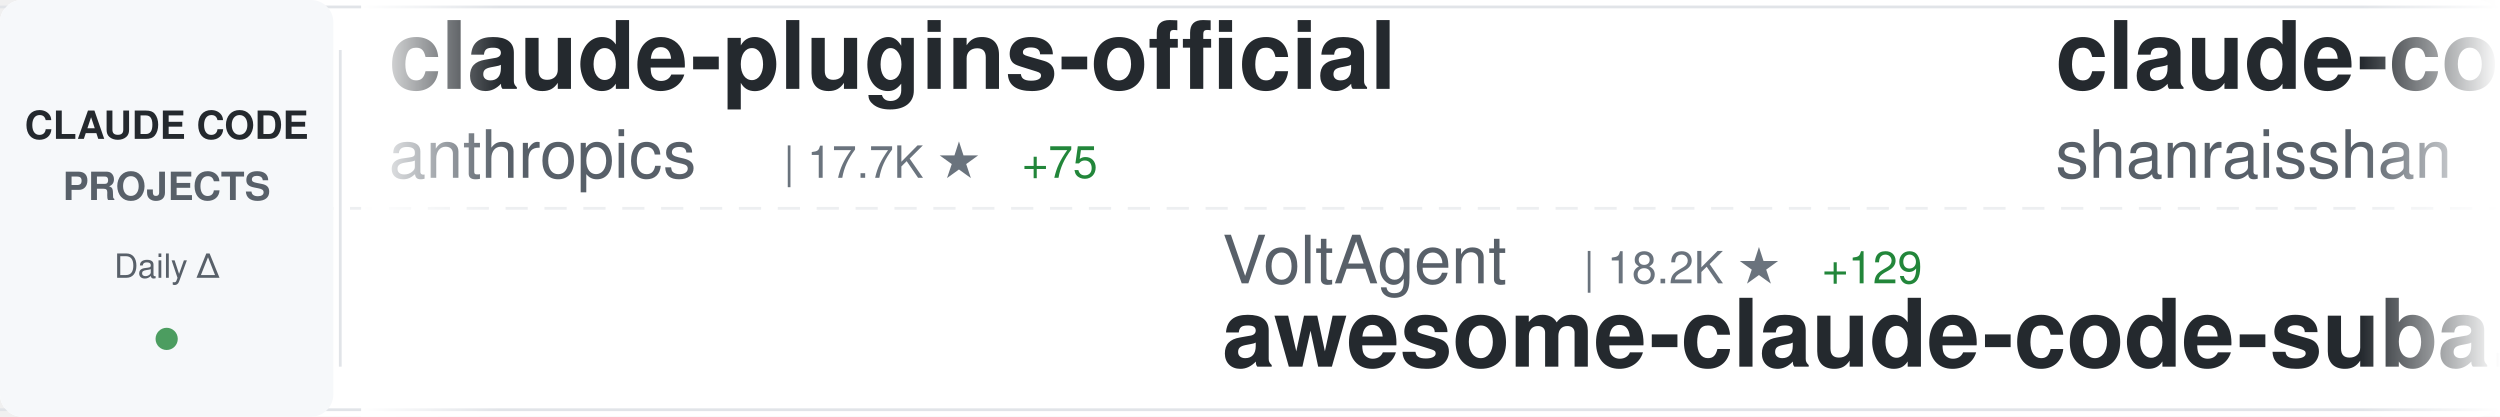
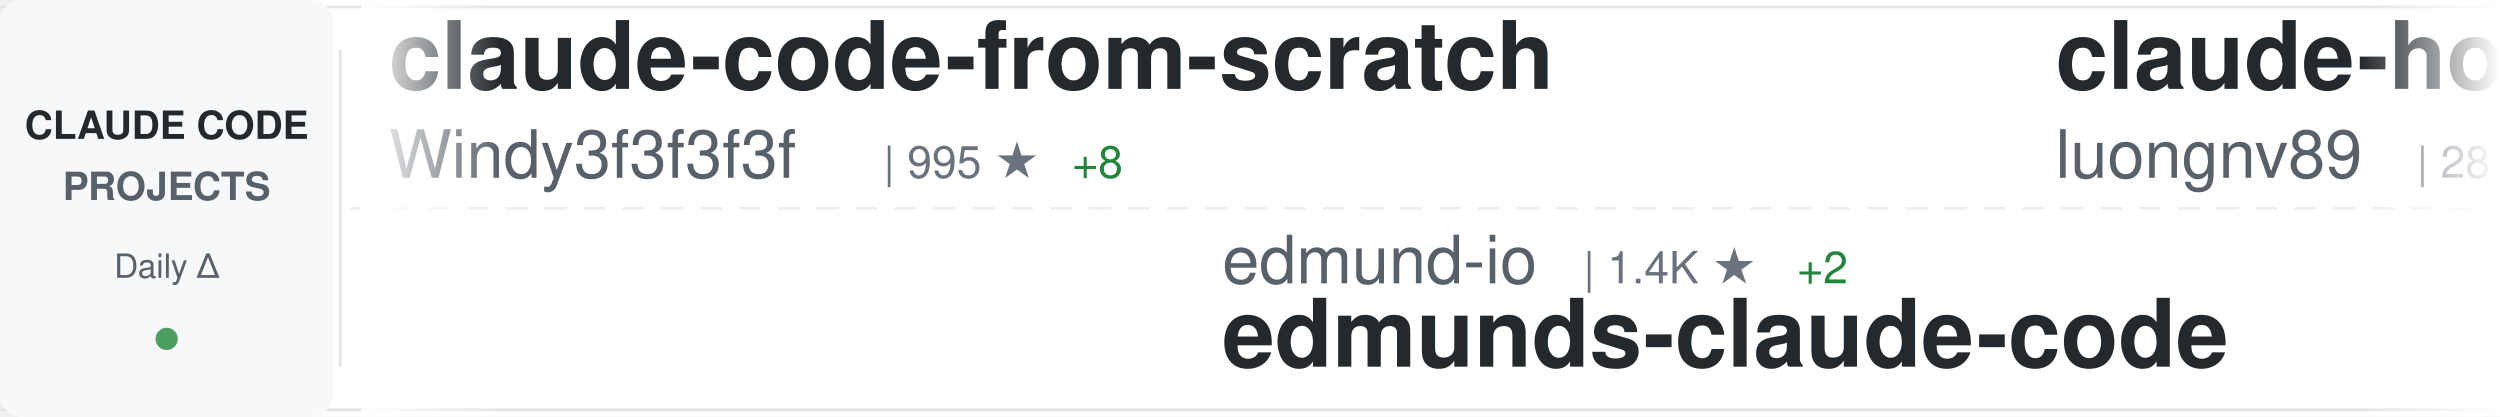
<svg xmlns="http://www.w3.org/2000/svg" width="900" height="150">
  <defs>
    <linearGradient id="awesomeLeftFade" x1="0%" y1="0%" x2="100%" y2="0%">
      <stop offset="0%" style="stop-color:#ffffff;stop-opacity:1" />
      <stop offset="100%" style="stop-color:#ffffff;stop-opacity:0" />
    </linearGradient>
    <linearGradient id="awesomeRightFade" x1="0%" y1="0%" x2="100%" y2="0%">
      <stop offset="0%" style="stop-color:#ffffff;stop-opacity:0" />
      <stop offset="100%" style="stop-color:#ffffff;stop-opacity:1" />
    </linearGradient>
  </defs>
  <rect width="900" height="150" fill="#ffffff" rx="8" />
  <rect x="0" y="2" width="900" height="1" fill="#e1e4e8" />
  <rect x="0" y="147" width="900" height="1" fill="#e1e4e8" />
  <line x1="0" y1="75" x2="900" y2="75" stroke="#e1e4e8" stroke-width="1" stroke-dasharray="8 6" opacity="0.6" />
  <rect x="0" y="0" width="120" height="150" fill="#f6f8fa" rx="8" />
  <text x="60" y="50" font-family="-apple-system, BlinkMacSystemFont, 'Segoe UI', Helvetica, Arial, sans-serif" font-size="14" font-weight="600" fill="#24292e" text-anchor="middle">CLAUDE CODE</text>
  <text x="60" y="72" font-family="-apple-system, BlinkMacSystemFont, 'Segoe UI', Helvetica, Arial, sans-serif" font-size="14" font-weight="600" fill="#586069" text-anchor="middle">PROJECTS</text>
  <text x="60" y="100" font-family="-apple-system, BlinkMacSystemFont, 'Segoe UI', Helvetica, Arial, sans-serif" font-size="12" font-weight="500" fill="#586069" text-anchor="middle">Daily Δ</text>
  <circle cx="60" cy="122" r="4" fill="#22863a" opacity="0.8" />
  <rect x="122" y="18" width="1" height="114" fill="#e1e4e8" />
  <clipPath id="awesomeTickerClip">
    <rect x="130" y="0" width="770" height="150" />
  </clipPath>
  <g clip-path="url(#awesomeTickerClip)">
    <g id="awesomeTickerItems">
      <animateTransform attributeName="transform" attributeType="XML" type="translate" from="0 0" to="-3000 0" dur="54s" repeatCount="indefinite" />
      <g transform="translate(0, 0)">
-         <text x="140" y="32" font-family="-apple-system, BlinkMacSystemFont, 'Segoe UI', Helvetica, Arial, sans-serif" font-size="34" font-weight="600" fill="#24292e">claude-plugins-official</text>
-         <text x="140" y="64" font-family="-apple-system, BlinkMacSystemFont, 'Segoe UI', Helvetica, Arial, sans-serif" font-size="24" font-weight="400" fill="#586069">anthropics</text>
-         <text x="282" y="64" font-family="-apple-system, BlinkMacSystemFont, 'Segoe UI', Helvetica, Arial, sans-serif" font-size="16" font-weight="500" fill="#6a737d">| 17.7K ★</text>
-         <text x="368" y="64" font-family="-apple-system, BlinkMacSystemFont, 'Segoe UI', Helvetica, Arial, sans-serif" font-size="16" font-weight="500" fill="#22863a"> +75</text>
+         <text x="140" y="32" font-family="-apple-system, BlinkMacSystemFont, 'Segoe UI', Helvetica, Arial, sans-serif" font-size="34" font-weight="600" fill="#24292e">claude-code-from-scratch</text>
+         <text x="140" y="64" font-family="-apple-system, BlinkMacSystemFont, 'Segoe UI', Helvetica, Arial, sans-serif" font-size="24" font-weight="400" fill="#586069">Windy3f3f3f3f</text>
+         <text x="318" y="64" font-family="-apple-system, BlinkMacSystemFont, 'Segoe UI', Helvetica, Arial, sans-serif" font-size="16" font-weight="500" fill="#6a737d">| 995 ★</text>
+         <text x="386" y="64" font-family="-apple-system, BlinkMacSystemFont, 'Segoe UI', Helvetica, Arial, sans-serif" font-size="16" font-weight="500" fill="#22863a"> +8</text>
      </g>
      <g transform="translate(300, 0)">
-         <text x="140" y="102" font-family="-apple-system, BlinkMacSystemFont, 'Segoe UI', Helvetica, Arial, sans-serif" font-size="24" font-weight="400" fill="#586069">VoltAgent</text>
-         <text x="270" y="102" font-family="-apple-system, BlinkMacSystemFont, 'Segoe UI', Helvetica, Arial, sans-serif" font-size="16" font-weight="500" fill="#6a737d">| 18.2K ★</text>
-         <text x="356" y="102" font-family="-apple-system, BlinkMacSystemFont, 'Segoe UI', Helvetica, Arial, sans-serif" font-size="16" font-weight="500" fill="#22863a"> +129</text>
-         <text x="140" y="132" font-family="-apple-system, BlinkMacSystemFont, 'Segoe UI', Helvetica, Arial, sans-serif" font-size="34" font-weight="600" fill="#24292e">awesome-claude-code-suba...</text>
+         <text x="140" y="102" font-family="-apple-system, BlinkMacSystemFont, 'Segoe UI', Helvetica, Arial, sans-serif" font-size="24" font-weight="400" fill="#586069">edmund-io</text>
+         <text x="270" y="102" font-family="-apple-system, BlinkMacSystemFont, 'Segoe UI', Helvetica, Arial, sans-serif" font-size="16" font-weight="500" fill="#6a737d">| 1.4K ★</text>
+         <text x="347" y="102" font-family="-apple-system, BlinkMacSystemFont, 'Segoe UI', Helvetica, Arial, sans-serif" font-size="16" font-weight="500" fill="#22863a"> +2</text>
+         <text x="140" y="132" font-family="-apple-system, BlinkMacSystemFont, 'Segoe UI', Helvetica, Arial, sans-serif" font-size="34" font-weight="600" fill="#24292e">edmunds-claude-code</text>
      </g>
      <g transform="translate(600, 0)">
-         <text x="140" y="32" font-family="-apple-system, BlinkMacSystemFont, 'Segoe UI', Helvetica, Arial, sans-serif" font-size="34" font-weight="600" fill="#24292e">claude-code-best-practic...</text>
-         <text x="140" y="64" font-family="-apple-system, BlinkMacSystemFont, 'Segoe UI', Helvetica, Arial, sans-serif" font-size="24" font-weight="400" fill="#586069">shanraisshan</text>
-         <text x="306" y="64" font-family="-apple-system, BlinkMacSystemFont, 'Segoe UI', Helvetica, Arial, sans-serif" font-size="16" font-weight="500" fill="#6a737d">| 47.9K ★</text>
-         <text x="392" y="64" font-family="-apple-system, BlinkMacSystemFont, 'Segoe UI', Helvetica, Arial, sans-serif" font-size="16" font-weight="500" fill="#22863a"> +235</text>
+         <text x="140" y="32" font-family="-apple-system, BlinkMacSystemFont, 'Segoe UI', Helvetica, Arial, sans-serif" font-size="34" font-weight="600" fill="#24292e">claude-howto</text>
+         <text x="140" y="64" font-family="-apple-system, BlinkMacSystemFont, 'Segoe UI', Helvetica, Arial, sans-serif" font-size="24" font-weight="400" fill="#586069">luongnv89</text>
+         <text x="270" y="64" font-family="-apple-system, BlinkMacSystemFont, 'Segoe UI', Helvetica, Arial, sans-serif" font-size="16" font-weight="500" fill="#6a737d">| 28.7K ★</text>
+         <text x="356" y="64" font-family="-apple-system, BlinkMacSystemFont, 'Segoe UI', Helvetica, Arial, sans-serif" font-size="16" font-weight="500" fill="#22863a"> +227</text>
      </g>
      <g transform="translate(900, 0)">
-         <text x="140" y="102" font-family="-apple-system, BlinkMacSystemFont, 'Segoe UI', Helvetica, Arial, sans-serif" font-size="24" font-weight="400" fill="#586069">kodu-ai</text>
-         <text x="246" y="102" font-family="-apple-system, BlinkMacSystemFont, 'Segoe UI', Helvetica, Arial, sans-serif" font-size="16" font-weight="500" fill="#6a737d">| 5.3K ★</text>
-         <text x="323" y="102" font-family="-apple-system, BlinkMacSystemFont, 'Segoe UI', Helvetica, Arial, sans-serif" font-size="16" font-weight="500" fill="#22863a"> +1</text>
-         <text x="140" y="132" font-family="-apple-system, BlinkMacSystemFont, 'Segoe UI', Helvetica, Arial, sans-serif" font-size="34" font-weight="600" fill="#24292e">claude-coder</text>
+         <text x="140" y="102" font-family="-apple-system, BlinkMacSystemFont, 'Segoe UI', Helvetica, Arial, sans-serif" font-size="24" font-weight="400" fill="#586069">oboard</text>
+         <text x="234" y="102" font-family="-apple-system, BlinkMacSystemFont, 'Segoe UI', Helvetica, Arial, sans-serif" font-size="16" font-weight="500" fill="#6a737d">| 3.1K ★</text>
+         <text x="311" y="102" font-family="-apple-system, BlinkMacSystemFont, 'Segoe UI', Helvetica, Arial, sans-serif" font-size="16" font-weight="500" fill="#22863a"> +5</text>
+         <text x="140" y="132" font-family="-apple-system, BlinkMacSystemFont, 'Segoe UI', Helvetica, Arial, sans-serif" font-size="34" font-weight="600" fill="#24292e">claude-code-rev</text>
      </g>
      <g transform="translate(1200, 0)">
-         <text x="140" y="32" font-family="-apple-system, BlinkMacSystemFont, 'Segoe UI', Helvetica, Arial, sans-serif" font-size="34" font-weight="600" fill="#24292e">ClaudeCode</text>
-         <text x="140" y="64" font-family="-apple-system, BlinkMacSystemFont, 'Segoe UI', Helvetica, Arial, sans-serif" font-size="24" font-weight="400" fill="#586069">guanshan</text>
-         <text x="258" y="64" font-family="-apple-system, BlinkMacSystemFont, 'Segoe UI', Helvetica, Arial, sans-serif" font-size="16" font-weight="500" fill="#6a737d">| 56 ★</text>
+         <text x="140" y="32" font-family="-apple-system, BlinkMacSystemFont, 'Segoe UI', Helvetica, Arial, sans-serif" font-size="34" font-weight="600" fill="#24292e">andrej-karpathy-skills</text>
+         <text x="140" y="64" font-family="-apple-system, BlinkMacSystemFont, 'Segoe UI', Helvetica, Arial, sans-serif" font-size="24" font-weight="400" fill="#586069">forrestchang</text>
+         <text x="306" y="64" font-family="-apple-system, BlinkMacSystemFont, 'Segoe UI', Helvetica, Arial, sans-serif" font-size="16" font-weight="500" fill="#6a737d">| 83.9K ★</text>
+         <text x="392" y="64" font-family="-apple-system, BlinkMacSystemFont, 'Segoe UI', Helvetica, Arial, sans-serif" font-size="16" font-weight="500" fill="#22863a"> +3.0K</text>
      </g>
      <g transform="translate(1500, 0)">
-         <text x="140" y="102" font-family="-apple-system, BlinkMacSystemFont, 'Segoe UI', Helvetica, Arial, sans-serif" font-size="24" font-weight="400" fill="#586069">wanshuiyin</text>
-         <text x="282" y="102" font-family="-apple-system, BlinkMacSystemFont, 'Segoe UI', Helvetica, Arial, sans-serif" font-size="16" font-weight="500" fill="#6a737d">| 7.4K ★</text>
-         <text x="359" y="102" font-family="-apple-system, BlinkMacSystemFont, 'Segoe UI', Helvetica, Arial, sans-serif" font-size="16" font-weight="500" fill="#22863a"> +88</text>
-         <text x="140" y="132" font-family="-apple-system, BlinkMacSystemFont, 'Segoe UI', Helvetica, Arial, sans-serif" font-size="34" font-weight="600" fill="#24292e">Auto-claude-code-researc...</text>
+         <text x="140" y="102" font-family="-apple-system, BlinkMacSystemFont, 'Segoe UI', Helvetica, Arial, sans-serif" font-size="24" font-weight="400" fill="#586069">router-for-me</text>
+         <text x="318" y="102" font-family="-apple-system, BlinkMacSystemFont, 'Segoe UI', Helvetica, Arial, sans-serif" font-size="16" font-weight="500" fill="#6a737d">| 28.6K ★</text>
+         <text x="404" y="102" font-family="-apple-system, BlinkMacSystemFont, 'Segoe UI', Helvetica, Arial, sans-serif" font-size="16" font-weight="500" fill="#22863a"> +284</text>
+         <text x="140" y="132" font-family="-apple-system, BlinkMacSystemFont, 'Segoe UI', Helvetica, Arial, sans-serif" font-size="34" font-weight="600" fill="#24292e">CLIProxyAPI</text>
      </g>
      <g transform="translate(1800, 0)">
-         <text x="140" y="32" font-family="-apple-system, BlinkMacSystemFont, 'Segoe UI', Helvetica, Arial, sans-serif" font-size="34" font-weight="600" fill="#24292e">claude-code-guide</text>
-         <text x="140" y="64" font-family="-apple-system, BlinkMacSystemFont, 'Segoe UI', Helvetica, Arial, sans-serif" font-size="24" font-weight="400" fill="#586069">zebbern</text>
-         <text x="246" y="64" font-family="-apple-system, BlinkMacSystemFont, 'Segoe UI', Helvetica, Arial, sans-serif" font-size="16" font-weight="500" fill="#6a737d">| 4.0K ★</text>
-         <text x="323" y="64" font-family="-apple-system, BlinkMacSystemFont, 'Segoe UI', Helvetica, Arial, sans-serif" font-size="16" font-weight="500" fill="#22863a"> +32</text>
+         <text x="140" y="32" font-family="-apple-system, BlinkMacSystemFont, 'Segoe UI', Helvetica, Arial, sans-serif" font-size="34" font-weight="600" fill="#24292e">claude-code-source</text>
+         <text x="140" y="64" font-family="-apple-system, BlinkMacSystemFont, 'Segoe UI', Helvetica, Arial, sans-serif" font-size="24" font-weight="400" fill="#586069">hangsman</text>
+         <text x="258" y="64" font-family="-apple-system, BlinkMacSystemFont, 'Segoe UI', Helvetica, Arial, sans-serif" font-size="16" font-weight="500" fill="#6a737d">| 761 ★</text>
+         <text x="326" y="64" font-family="-apple-system, BlinkMacSystemFont, 'Segoe UI', Helvetica, Arial, sans-serif" font-size="16" font-weight="500" fill="#22863a"> +4</text>
      </g>
      <g transform="translate(2100, 0)">
-         <text x="140" y="102" font-family="-apple-system, BlinkMacSystemFont, 'Segoe UI', Helvetica, Arial, sans-serif" font-size="24" font-weight="400" fill="#586069">snarktank</text>
-         <text x="270" y="102" font-family="-apple-system, BlinkMacSystemFont, 'Segoe UI', Helvetica, Arial, sans-serif" font-size="16" font-weight="500" fill="#6a737d">| 17.8K ★</text>
-         <text x="356" y="102" font-family="-apple-system, BlinkMacSystemFont, 'Segoe UI', Helvetica, Arial, sans-serif" font-size="16" font-weight="500" fill="#22863a"> +63</text>
-         <text x="140" y="132" font-family="-apple-system, BlinkMacSystemFont, 'Segoe UI', Helvetica, Arial, sans-serif" font-size="34" font-weight="600" fill="#24292e">ralph</text>
+         <text x="140" y="102" font-family="-apple-system, BlinkMacSystemFont, 'Segoe UI', Helvetica, Arial, sans-serif" font-size="24" font-weight="400" fill="#586069">OneRedOak</text>
+         <text x="270" y="102" font-family="-apple-system, BlinkMacSystemFont, 'Segoe UI', Helvetica, Arial, sans-serif" font-size="16" font-weight="500" fill="#6a737d">| 3.8K ★</text>
+         <text x="347" y="102" font-family="-apple-system, BlinkMacSystemFont, 'Segoe UI', Helvetica, Arial, sans-serif" font-size="16" font-weight="500" fill="#22863a"> +2</text>
+         <text x="140" y="132" font-family="-apple-system, BlinkMacSystemFont, 'Segoe UI', Helvetica, Arial, sans-serif" font-size="34" font-weight="600" fill="#24292e">claude-code-workflows</text>
      </g>
      <g transform="translate(2400, 0)">
-         <text x="140" y="32" font-family="-apple-system, BlinkMacSystemFont, 'Segoe UI', Helvetica, Arial, sans-serif" font-size="34" font-weight="600" fill="#24292e">claude-code-proxy</text>
-         <text x="140" y="64" font-family="-apple-system, BlinkMacSystemFont, 'Segoe UI', Helvetica, Arial, sans-serif" font-size="24" font-weight="400" fill="#586069">1rgs</text>
-         <text x="210" y="64" font-family="-apple-system, BlinkMacSystemFont, 'Segoe UI', Helvetica, Arial, sans-serif" font-size="16" font-weight="500" fill="#6a737d">| 3.5K ★</text>
-         <text x="287" y="64" font-family="-apple-system, BlinkMacSystemFont, 'Segoe UI', Helvetica, Arial, sans-serif" font-size="16" font-weight="500" fill="#22863a"> +6</text>
+         <text x="140" y="32" font-family="-apple-system, BlinkMacSystemFont, 'Segoe UI', Helvetica, Arial, sans-serif" font-size="34" font-weight="600" fill="#24292e">claude-coder</text>
+         <text x="140" y="64" font-family="-apple-system, BlinkMacSystemFont, 'Segoe UI', Helvetica, Arial, sans-serif" font-size="24" font-weight="400" fill="#586069">kodu-ai</text>
+         <text x="246" y="64" font-family="-apple-system, BlinkMacSystemFont, 'Segoe UI', Helvetica, Arial, sans-serif" font-size="16" font-weight="500" fill="#6a737d">| 5.3K ★</text>
      </g>
      <g transform="translate(2700, 0)">
-         <text x="140" y="102" font-family="-apple-system, BlinkMacSystemFont, 'Segoe UI', Helvetica, Arial, sans-serif" font-size="24" font-weight="400" fill="#586069">Alishahryar1</text>
-         <text x="306" y="102" font-family="-apple-system, BlinkMacSystemFont, 'Segoe UI', Helvetica, Arial, sans-serif" font-size="16" font-weight="500" fill="#6a737d">| 8.6K ★</text>
-         <text x="383" y="102" font-family="-apple-system, BlinkMacSystemFont, 'Segoe UI', Helvetica, Arial, sans-serif" font-size="16" font-weight="500" fill="#22863a"> +3.2K</text>
-         <text x="140" y="132" font-family="-apple-system, BlinkMacSystemFont, 'Segoe UI', Helvetica, Arial, sans-serif" font-size="34" font-weight="600" fill="#24292e">free-claude-code</text>
+         <text x="140" y="102" font-family="-apple-system, BlinkMacSystemFont, 'Segoe UI', Helvetica, Arial, sans-serif" font-size="24" font-weight="400" fill="#586069">wshobson</text>
+         <text x="258" y="102" font-family="-apple-system, BlinkMacSystemFont, 'Segoe UI', Helvetica, Arial, sans-serif" font-size="16" font-weight="500" fill="#6a737d">| 34.2K ★</text>
+         <text x="344" y="102" font-family="-apple-system, BlinkMacSystemFont, 'Segoe UI', Helvetica, Arial, sans-serif" font-size="16" font-weight="500" fill="#22863a"> +71</text>
+         <text x="140" y="132" font-family="-apple-system, BlinkMacSystemFont, 'Segoe UI', Helvetica, Arial, sans-serif" font-size="34" font-weight="600" fill="#24292e">agents</text>
      </g>
      <g transform="translate(3000, 0)">
-         <text x="140" y="32" font-family="-apple-system, BlinkMacSystemFont, 'Segoe UI', Helvetica, Arial, sans-serif" font-size="34" font-weight="600" fill="#24292e">claude-plugins-official</text>
-         <text x="140" y="64" font-family="-apple-system, BlinkMacSystemFont, 'Segoe UI', Helvetica, Arial, sans-serif" font-size="24" font-weight="400" fill="#586069">anthropics</text>
-         <text x="282" y="64" font-family="-apple-system, BlinkMacSystemFont, 'Segoe UI', Helvetica, Arial, sans-serif" font-size="16" font-weight="500" fill="#6a737d">| 17.7K ★</text>
-         <text x="368" y="64" font-family="-apple-system, BlinkMacSystemFont, 'Segoe UI', Helvetica, Arial, sans-serif" font-size="16" font-weight="500" fill="#22863a"> +75</text>
+         <text x="140" y="32" font-family="-apple-system, BlinkMacSystemFont, 'Segoe UI', Helvetica, Arial, sans-serif" font-size="34" font-weight="600" fill="#24292e">claude-code-from-scratch</text>
+         <text x="140" y="64" font-family="-apple-system, BlinkMacSystemFont, 'Segoe UI', Helvetica, Arial, sans-serif" font-size="24" font-weight="400" fill="#586069">Windy3f3f3f3f</text>
+         <text x="318" y="64" font-family="-apple-system, BlinkMacSystemFont, 'Segoe UI', Helvetica, Arial, sans-serif" font-size="16" font-weight="500" fill="#6a737d">| 995 ★</text>
+         <text x="386" y="64" font-family="-apple-system, BlinkMacSystemFont, 'Segoe UI', Helvetica, Arial, sans-serif" font-size="16" font-weight="500" fill="#22863a"> +8</text>
      </g>
      <g transform="translate(3300, 0)">
-         <text x="140" y="102" font-family="-apple-system, BlinkMacSystemFont, 'Segoe UI', Helvetica, Arial, sans-serif" font-size="24" font-weight="400" fill="#586069">VoltAgent</text>
-         <text x="270" y="102" font-family="-apple-system, BlinkMacSystemFont, 'Segoe UI', Helvetica, Arial, sans-serif" font-size="16" font-weight="500" fill="#6a737d">| 18.2K ★</text>
-         <text x="356" y="102" font-family="-apple-system, BlinkMacSystemFont, 'Segoe UI', Helvetica, Arial, sans-serif" font-size="16" font-weight="500" fill="#22863a"> +129</text>
-         <text x="140" y="132" font-family="-apple-system, BlinkMacSystemFont, 'Segoe UI', Helvetica, Arial, sans-serif" font-size="34" font-weight="600" fill="#24292e">awesome-claude-code-suba...</text>
+         <text x="140" y="102" font-family="-apple-system, BlinkMacSystemFont, 'Segoe UI', Helvetica, Arial, sans-serif" font-size="24" font-weight="400" fill="#586069">edmund-io</text>
+         <text x="270" y="102" font-family="-apple-system, BlinkMacSystemFont, 'Segoe UI', Helvetica, Arial, sans-serif" font-size="16" font-weight="500" fill="#6a737d">| 1.4K ★</text>
+         <text x="347" y="102" font-family="-apple-system, BlinkMacSystemFont, 'Segoe UI', Helvetica, Arial, sans-serif" font-size="16" font-weight="500" fill="#22863a"> +2</text>
+         <text x="140" y="132" font-family="-apple-system, BlinkMacSystemFont, 'Segoe UI', Helvetica, Arial, sans-serif" font-size="34" font-weight="600" fill="#24292e">edmunds-claude-code</text>
      </g>
      <g transform="translate(3600, 0)">
-         <text x="140" y="32" font-family="-apple-system, BlinkMacSystemFont, 'Segoe UI', Helvetica, Arial, sans-serif" font-size="34" font-weight="600" fill="#24292e">claude-code-best-practic...</text>
-         <text x="140" y="64" font-family="-apple-system, BlinkMacSystemFont, 'Segoe UI', Helvetica, Arial, sans-serif" font-size="24" font-weight="400" fill="#586069">shanraisshan</text>
-         <text x="306" y="64" font-family="-apple-system, BlinkMacSystemFont, 'Segoe UI', Helvetica, Arial, sans-serif" font-size="16" font-weight="500" fill="#6a737d">| 47.9K ★</text>
-         <text x="392" y="64" font-family="-apple-system, BlinkMacSystemFont, 'Segoe UI', Helvetica, Arial, sans-serif" font-size="16" font-weight="500" fill="#22863a"> +235</text>
+         <text x="140" y="32" font-family="-apple-system, BlinkMacSystemFont, 'Segoe UI', Helvetica, Arial, sans-serif" font-size="34" font-weight="600" fill="#24292e">claude-howto</text>
+         <text x="140" y="64" font-family="-apple-system, BlinkMacSystemFont, 'Segoe UI', Helvetica, Arial, sans-serif" font-size="24" font-weight="400" fill="#586069">luongnv89</text>
+         <text x="270" y="64" font-family="-apple-system, BlinkMacSystemFont, 'Segoe UI', Helvetica, Arial, sans-serif" font-size="16" font-weight="500" fill="#6a737d">| 28.7K ★</text>
+         <text x="356" y="64" font-family="-apple-system, BlinkMacSystemFont, 'Segoe UI', Helvetica, Arial, sans-serif" font-size="16" font-weight="500" fill="#22863a"> +227</text>
      </g>
      <g transform="translate(3900, 0)">
-         <text x="140" y="102" font-family="-apple-system, BlinkMacSystemFont, 'Segoe UI', Helvetica, Arial, sans-serif" font-size="24" font-weight="400" fill="#586069">kodu-ai</text>
-         <text x="246" y="102" font-family="-apple-system, BlinkMacSystemFont, 'Segoe UI', Helvetica, Arial, sans-serif" font-size="16" font-weight="500" fill="#6a737d">| 5.3K ★</text>
-         <text x="323" y="102" font-family="-apple-system, BlinkMacSystemFont, 'Segoe UI', Helvetica, Arial, sans-serif" font-size="16" font-weight="500" fill="#22863a"> +1</text>
-         <text x="140" y="132" font-family="-apple-system, BlinkMacSystemFont, 'Segoe UI', Helvetica, Arial, sans-serif" font-size="34" font-weight="600" fill="#24292e">claude-coder</text>
+         <text x="140" y="102" font-family="-apple-system, BlinkMacSystemFont, 'Segoe UI', Helvetica, Arial, sans-serif" font-size="24" font-weight="400" fill="#586069">oboard</text>
+         <text x="234" y="102" font-family="-apple-system, BlinkMacSystemFont, 'Segoe UI', Helvetica, Arial, sans-serif" font-size="16" font-weight="500" fill="#6a737d">| 3.1K ★</text>
+         <text x="311" y="102" font-family="-apple-system, BlinkMacSystemFont, 'Segoe UI', Helvetica, Arial, sans-serif" font-size="16" font-weight="500" fill="#22863a"> +5</text>
+         <text x="140" y="132" font-family="-apple-system, BlinkMacSystemFont, 'Segoe UI', Helvetica, Arial, sans-serif" font-size="34" font-weight="600" fill="#24292e">claude-code-rev</text>
      </g>
    </g>
  </g>
  <rect x="130" y="0" width="50" height="150" fill="url(#awesomeLeftFade)" />
  <rect x="850" y="0" width="50" height="150" fill="url(#awesomeRightFade)" />
</svg>
